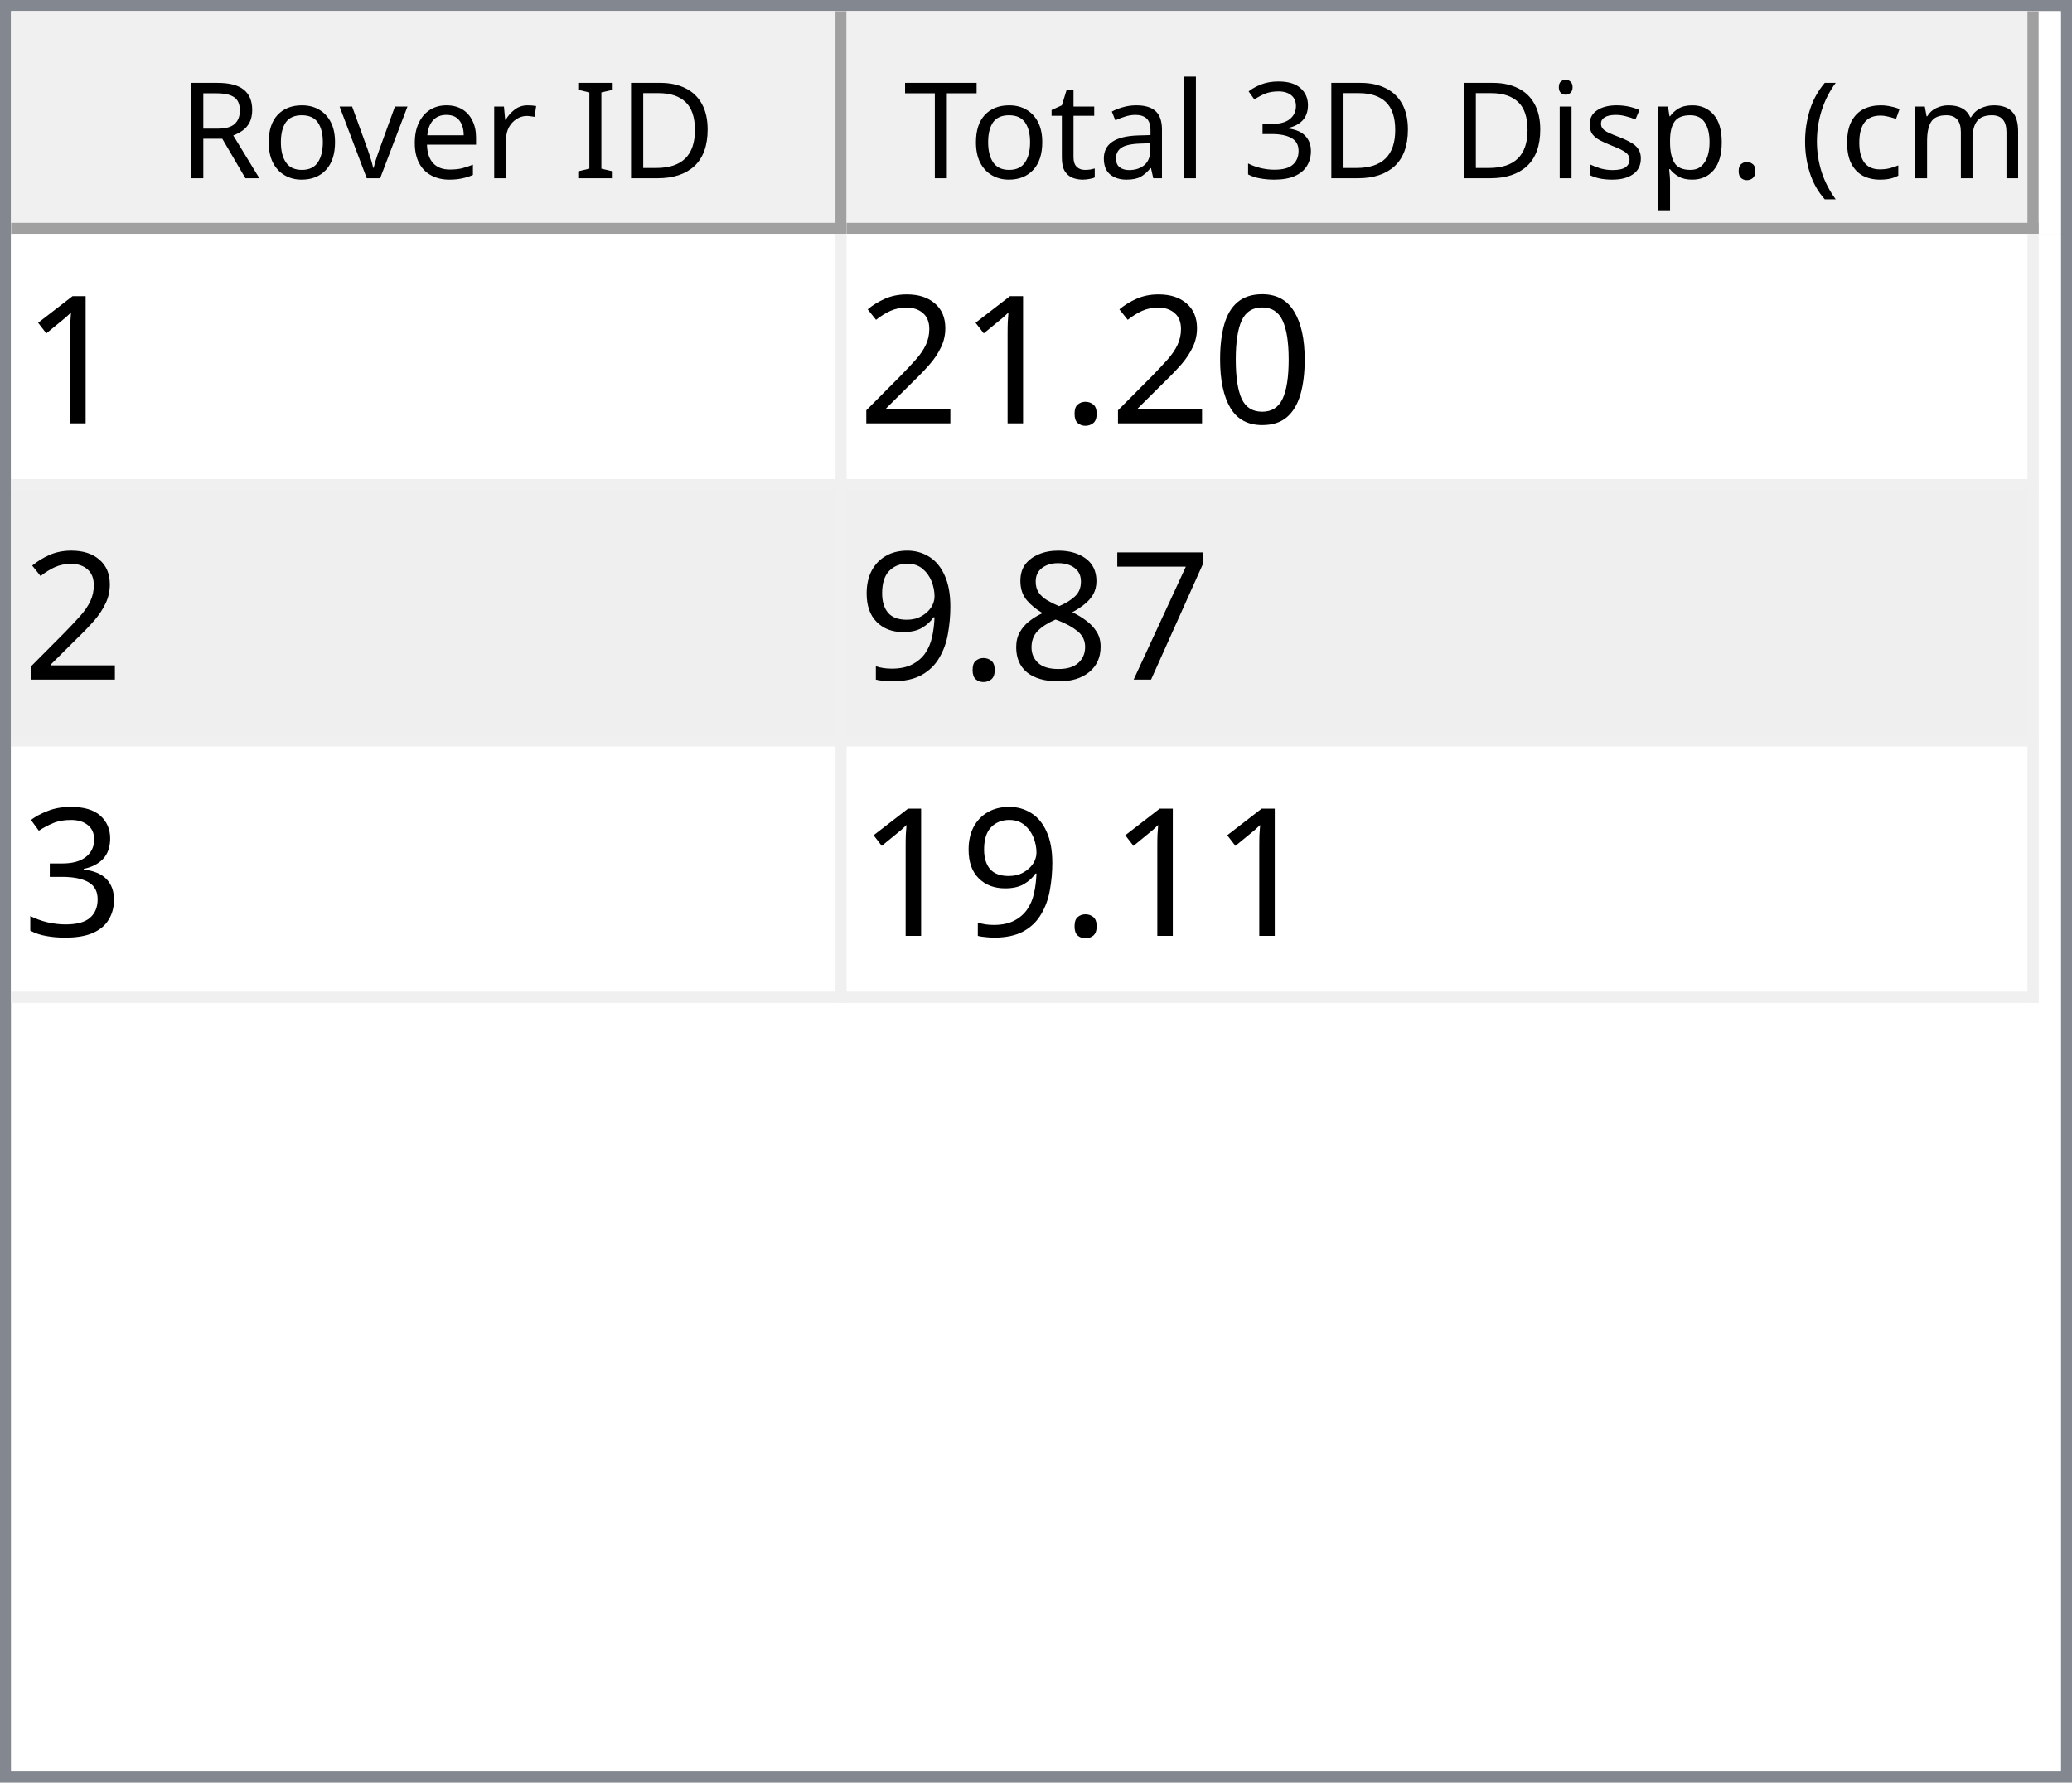
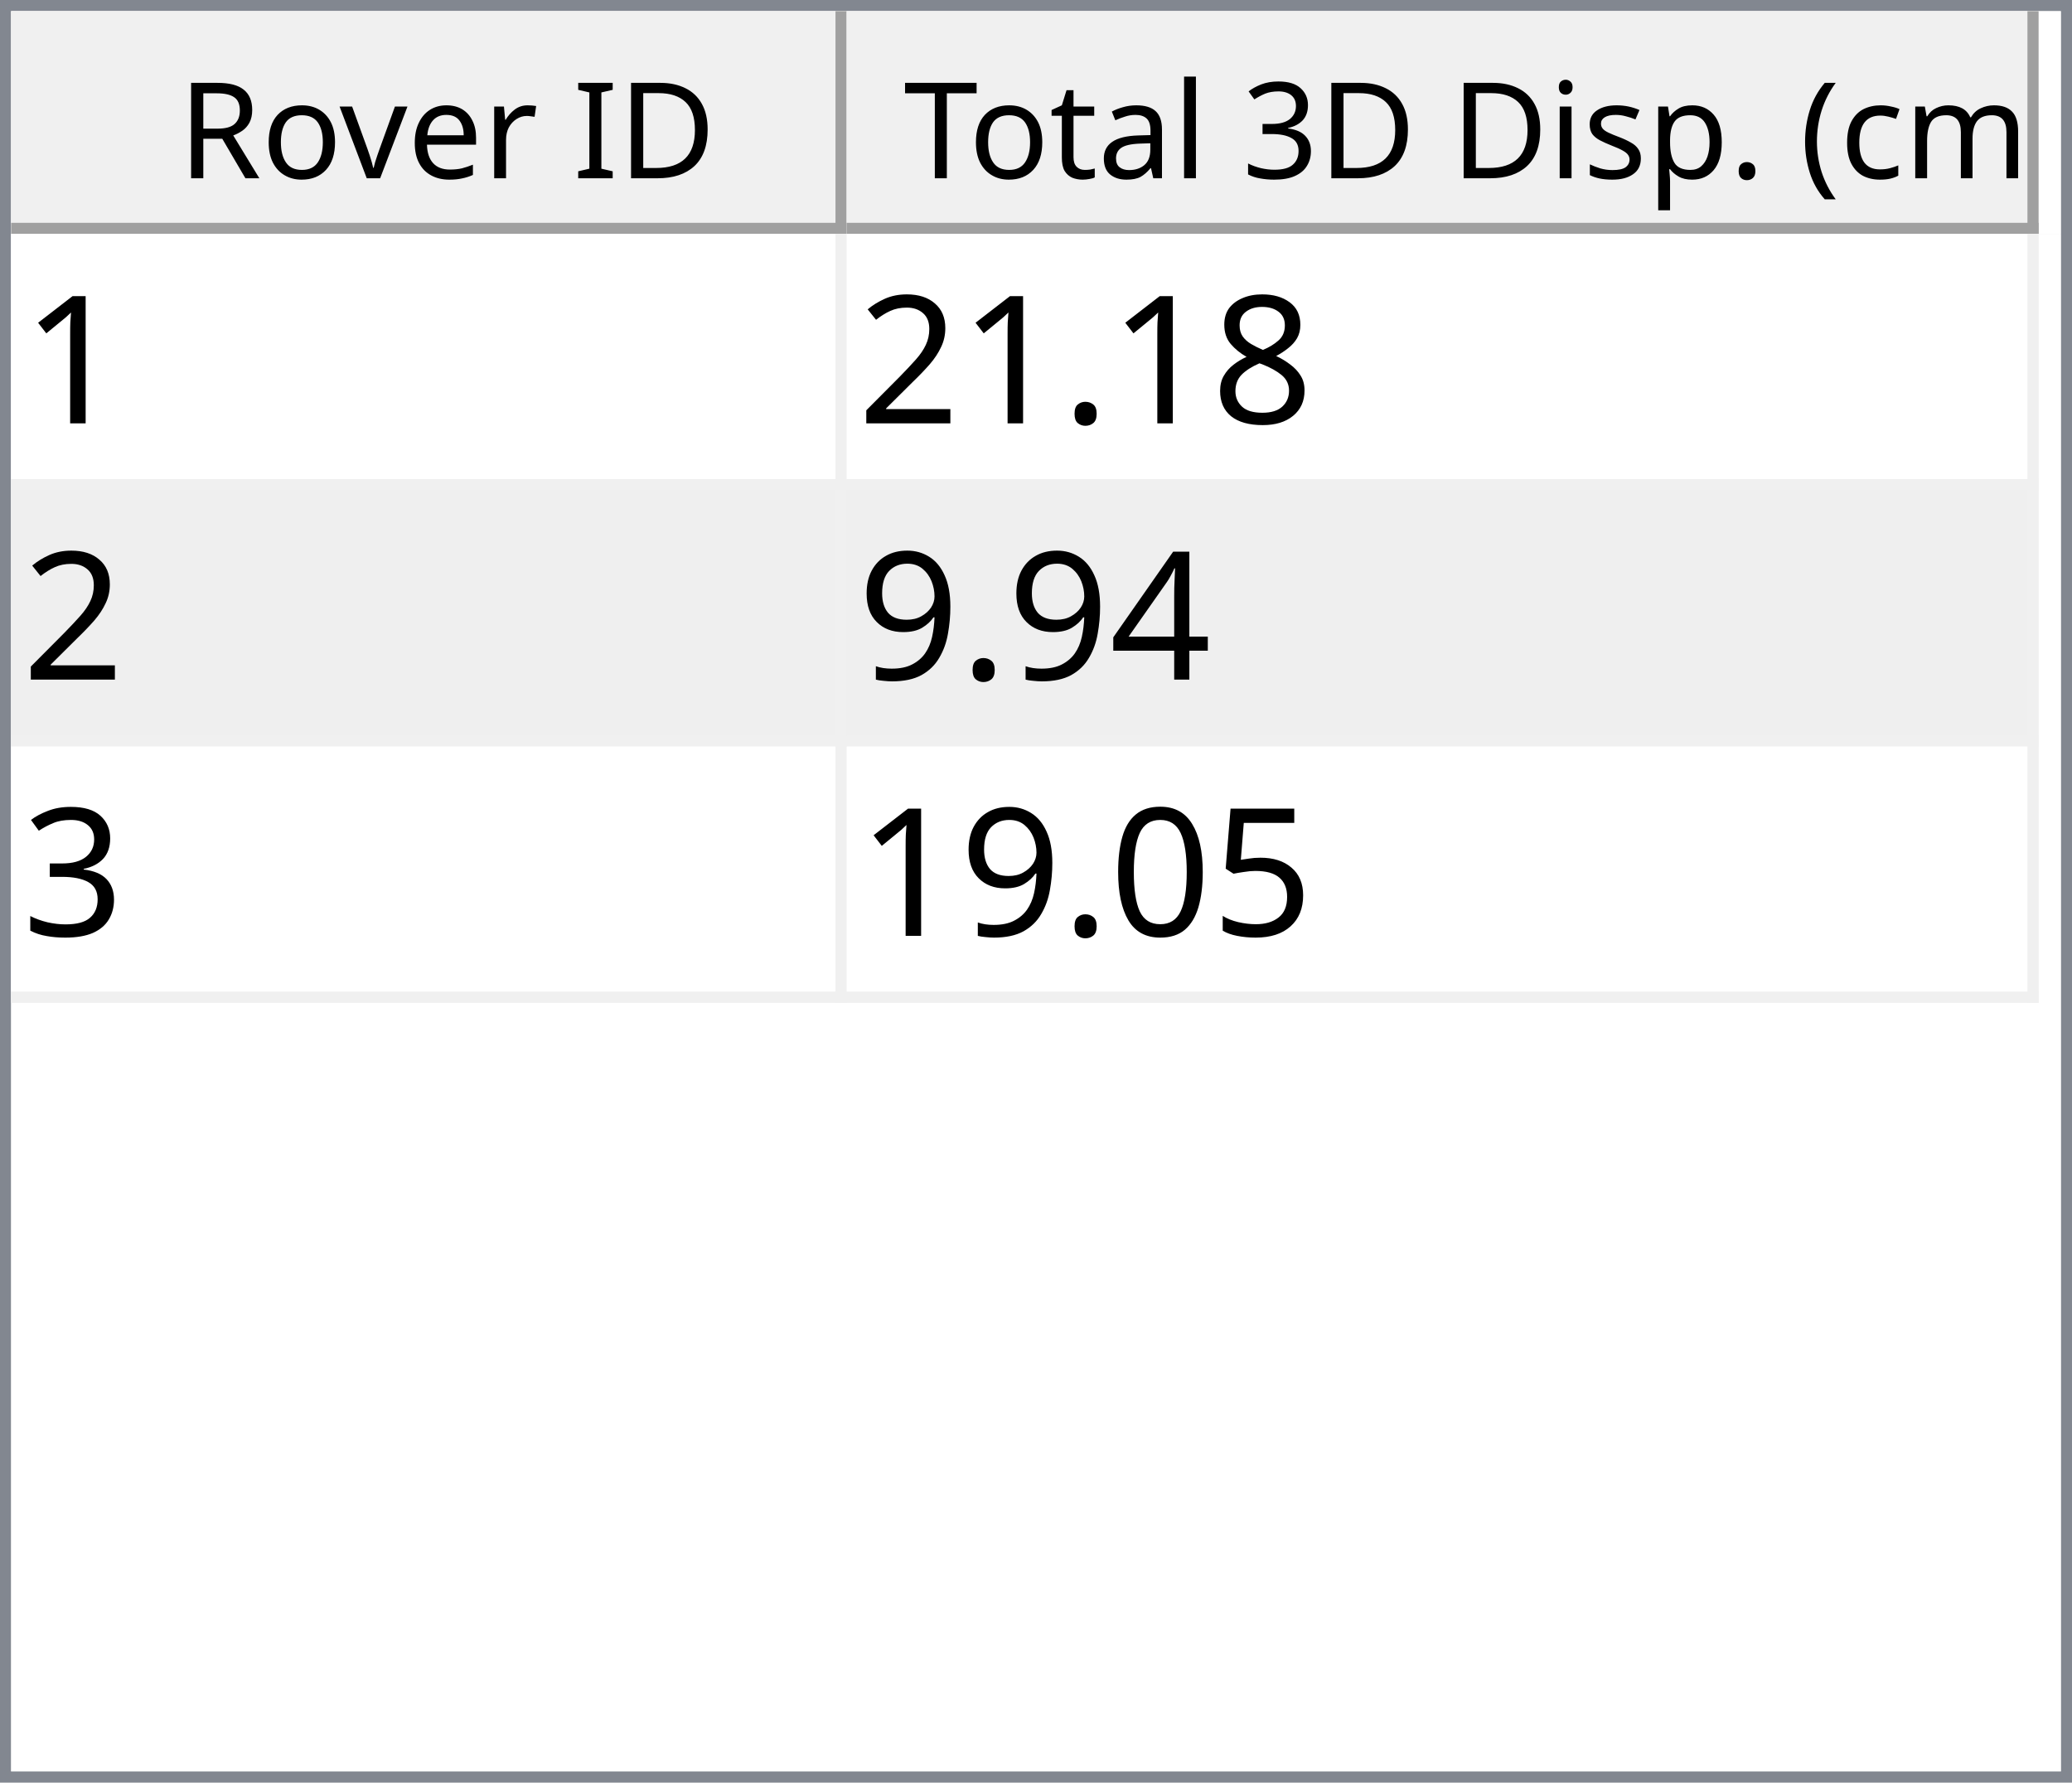
<svg xmlns="http://www.w3.org/2000/svg" style="fill-opacity:1; color-rendering:auto; color-interpolation:auto; text-rendering:auto; stroke:black; stroke-linecap:square; stroke-miterlimit:10; shape-rendering:auto; stroke-opacity:1; fill:black; stroke-dasharray:none; font-weight:normal; stroke-width:1; font-family:'Dialog'; font-style:normal; stroke-linejoin:miter; font-size:12px; stroke-dashoffset:0; image-rendering:auto;" width="186" height="160">
  <defs id="genericDefs" />
  <g>
    <defs id="defs1">
      <clipPath clipPathUnits="userSpaceOnUse" id="clipPath1">
        <path d="M0 0 L186 0 L186 160 L0 160 L0 0 Z" />
      </clipPath>
      <clipPath clipPathUnits="userSpaceOnUse" id="clipPath2">
        <path d="M0 0 L0 160 L186 160 L186 0 Z" />
      </clipPath>
      <clipPath clipPathUnits="userSpaceOnUse" id="clipPath3">
        <path d="M0 0 L0 20 L184 20 L184 0 Z" />
      </clipPath>
      <clipPath clipPathUnits="userSpaceOnUse" id="clipPath4">
        <path d="M0 0 L0 20 L75 20 L75 0 Z" />
      </clipPath>
      <clipPath clipPathUnits="userSpaceOnUse" id="clipPath5">
        <path d="M1 1 L1 19 L74 19 L74 1 Z" />
      </clipPath>
      <clipPath clipPathUnits="userSpaceOnUse" id="clipPath6">
        <path d="M0 0 L0 18 L73 18 L73 0 Z" />
      </clipPath>
      <clipPath clipPathUnits="userSpaceOnUse" id="clipPath7">
        <path d="M-0.5 -0.5 L-0.5 19.5 L74.5 19.5 L74.5 -0.5 Z" />
      </clipPath>
      <clipPath clipPathUnits="userSpaceOnUse" id="clipPath8">
        <path d="M0 0 L0 20 L107 20 L107 0 Z" />
      </clipPath>
      <clipPath clipPathUnits="userSpaceOnUse" id="clipPath9">
        <path d="M1 1 L1 19 L106 19 L106 1 Z" />
      </clipPath>
      <clipPath clipPathUnits="userSpaceOnUse" id="clipPath10">
        <path d="M0 0 L0 18 L105 18 L105 0 Z" />
      </clipPath>
      <clipPath clipPathUnits="userSpaceOnUse" id="clipPath11">
        <path d="M-0.5 -0.5 L-0.5 19.5 L106.5 19.5 L106.5 -0.5 Z" />
      </clipPath>
      <clipPath clipPathUnits="userSpaceOnUse" id="clipPath12">
        <path d="M0 0 L0 138 L184 138 L184 0 Z" />
      </clipPath>
      <clipPath clipPathUnits="userSpaceOnUse" id="clipPath13">
        <path d="M0 0 L0 69 L182 69 L182 0 Z" />
      </clipPath>
      <clipPath clipPathUnits="userSpaceOnUse" id="clipPath14">
        <path d="M-0.5 -0.5 L-0.5 68.5 L181.5 68.5 L181.5 -0.5 Z" />
      </clipPath>
      <clipPath clipPathUnits="userSpaceOnUse" id="clipPath15">
        <path d="M0 0 L0 22 L74 22 L74 0 Z" />
      </clipPath>
      <clipPath clipPathUnits="userSpaceOnUse" id="clipPath16">
        <path d="M0 0 L0 22 L106 22 L106 0 Z" />
      </clipPath>
      <font horiz-adv-x="64.551" id="font1">
        <font-face ascent="107.91" descent="25.098" units-per-em="100" style="font-style:normal; font-family:Segoe UI; font-weight:normal;" />
        <missing-glyph horiz-adv-x="64.551" d="M8.109 0 L8.109 68.266 L56.453 68.266 L56.453 0 L8.109 0 ZM15.328 7.234 L49.219 7.234 L49.219 61.031 L15.328 61.031 L15.328 7.234 Z" />
        <glyph unicode="D" horiz-adv-x="70.117" d="M9.188 0 L9.188 70.016 L28.516 70.016 Q65.531 70.016 65.531 35.891 Q65.531 19.672 55.25 9.836 Q44.969 0 27.734 0 L9.188 0 ZM17.391 62.594 L17.391 7.422 L27.828 7.422 Q41.609 7.422 49.273 14.797 Q56.938 22.172 56.938 35.688 Q56.938 62.594 28.328 62.594 L17.391 62.594 Z" />
        <glyph unicode="I" horiz-adv-x="26.611" d="M17.391 0 L9.188 0 L9.188 70.016 L17.391 70.016 L17.391 0 Z" />
        <glyph unicode=" " horiz-adv-x="27.393" d="" />
        <glyph unicode="r" horiz-adv-x="34.766" d="M34.188 41.891 Q32.078 43.5 28.125 43.5 Q23 43.5 19.555 38.672 Q16.109 33.844 16.109 25.484 L16.109 0 L8.109 0 L8.109 50 L16.109 50 L16.109 39.703 L16.312 39.703 Q18.016 44.969 21.531 47.922 Q25.047 50.875 29.391 50.875 Q32.516 50.875 34.188 50.203 L34.188 41.891 Z" />
        <glyph unicode="e" horiz-adv-x="52.295" d="M48.297 23 L12.984 23 Q13.188 14.656 17.484 10.109 Q21.781 5.562 29.297 5.562 Q37.75 5.562 44.828 11.141 L44.828 3.609 Q38.234 -1.172 27.391 -1.172 Q16.797 -1.172 10.742 5.641 Q4.688 12.453 4.688 24.812 Q4.688 36.469 11.305 43.82 Q17.922 51.172 27.734 51.172 Q37.547 51.172 42.922 44.828 Q48.297 38.484 48.297 27.203 L48.297 23 ZM40.094 29.781 Q40.047 36.719 36.75 40.578 Q33.453 44.438 27.594 44.438 Q21.922 44.438 17.969 40.383 Q14.016 36.328 13.094 29.781 L40.094 29.781 Z" />
        <glyph unicode="v" horiz-adv-x="47.9" d="M47.406 50 L27.484 0 L19.625 0 L0.688 50 L9.469 50 L22.172 13.672 Q23.578 9.672 23.922 6.688 L24.125 6.688 Q24.609 10.453 25.688 13.484 L38.969 50 L47.406 50 Z" />
        <glyph unicode="o" horiz-adv-x="58.594" d="M29 -1.172 Q17.922 -1.172 11.305 5.836 Q4.688 12.844 4.688 24.422 Q4.688 37.016 11.57 44.094 Q18.453 51.172 30.172 51.172 Q41.359 51.172 47.633 44.289 Q53.906 37.406 53.906 25.203 Q53.906 13.234 47.141 6.031 Q40.375 -1.172 29 -1.172 ZM29.594 44.438 Q21.875 44.438 17.383 39.188 Q12.891 33.938 12.891 24.703 Q12.891 15.828 17.43 10.695 Q21.969 5.562 29.594 5.562 Q37.359 5.562 41.531 10.594 Q45.703 15.625 45.703 24.906 Q45.703 34.281 41.531 39.359 Q37.359 44.438 29.594 44.438 Z" />
        <glyph unicode="R" horiz-adv-x="59.814" d="M59.375 0 L49.609 0 L37.891 19.625 Q36.281 22.359 34.766 24.289 Q33.25 26.219 31.664 27.438 Q30.078 28.656 28.25 29.219 Q26.422 29.781 24.125 29.781 L17.391 29.781 L17.391 0 L9.188 0 L9.188 70.016 L30.078 70.016 Q34.672 70.016 38.555 68.867 Q42.438 67.719 45.289 65.375 Q48.141 63.031 49.758 59.547 Q51.375 56.062 51.375 51.375 Q51.375 47.703 50.273 44.656 Q49.172 41.609 47.148 39.211 Q45.125 36.812 42.266 35.133 Q39.406 33.453 35.844 32.516 L35.844 32.328 Q37.594 31.547 38.891 30.547 Q40.188 29.547 41.359 28.18 Q42.531 26.812 43.68 25.078 Q44.828 23.344 46.234 21.047 L59.375 0 ZM17.391 62.594 L17.391 37.203 L28.516 37.203 Q31.594 37.203 34.203 38.133 Q36.812 39.062 38.719 40.797 Q40.625 42.531 41.703 45.047 Q42.781 47.562 42.781 50.688 Q42.781 56.297 39.141 59.445 Q35.5 62.594 28.609 62.594 L17.391 62.594 Z" />
        <glyph unicode=")" horiz-adv-x="30.176" d="M8.297 -15.922 L1.172 -15.922 Q16.406 2.344 16.406 26.812 Q16.406 51.469 1.078 70.016 L8.297 70.016 Q23.531 52.156 23.531 26.703 Q23.531 1.375 8.297 -15.922 Z" />
        <glyph unicode="m" horiz-adv-x="86.133" d="M79.109 0 L71.094 0 L71.094 28.719 Q71.094 37.016 68.531 40.727 Q65.969 44.438 59.906 44.438 Q54.781 44.438 51.195 39.75 Q47.609 35.062 47.609 28.516 L47.609 0 L39.594 0 L39.594 29.688 Q39.594 44.438 28.219 44.438 Q22.953 44.438 19.531 40.016 Q16.109 35.594 16.109 28.516 L16.109 0 L8.109 0 L8.109 50 L16.109 50 L16.109 42.094 L16.312 42.094 Q21.625 51.172 31.844 51.172 Q36.969 51.172 40.773 48.312 Q44.578 45.453 46 40.828 Q51.562 51.172 62.594 51.172 Q79.109 51.172 79.109 30.812 L79.109 0 Z" />
        <glyph unicode="c" horiz-adv-x="46.191" d="M42.188 2.297 Q36.422 -1.172 28.516 -1.172 Q17.828 -1.172 11.258 5.789 Q4.688 12.75 4.688 23.828 Q4.688 36.188 11.766 43.68 Q18.844 51.172 30.672 51.172 Q37.25 51.172 42.281 48.734 L42.281 40.531 Q36.719 44.438 30.375 44.438 Q22.703 44.438 17.797 38.945 Q12.891 33.453 12.891 24.516 Q12.891 15.719 17.508 10.641 Q22.125 5.562 29.891 5.562 Q36.422 5.562 42.188 9.906 L42.188 2.297 Z" />
        <glyph unicode="(" horiz-adv-x="30.176" d="M29.109 -15.922 L21.969 -15.922 Q6.844 1.375 6.844 26.703 Q6.844 52.156 21.969 70.016 L29.203 70.016 Q13.875 51.469 13.875 26.812 Q13.875 2.344 29.109 -15.922 Z" />
        <glyph unicode="." horiz-adv-x="21.68" d="M10.891 -1.078 Q8.641 -1.078 7.055 0.539 Q5.469 2.156 5.469 4.391 Q5.469 6.641 7.055 8.273 Q8.641 9.906 10.891 9.906 Q13.188 9.906 14.797 8.273 Q16.406 6.641 16.406 4.391 Q16.406 2.156 14.797 0.539 Q13.188 -1.078 10.891 -1.078 Z" />
        <glyph unicode="p" horiz-adv-x="58.789" d="M16.312 7.234 L16.109 7.234 L16.109 -23 L8.109 -23 L8.109 50 L16.109 50 L16.109 41.219 L16.312 41.219 Q22.219 51.172 33.594 51.172 Q43.266 51.172 48.688 44.461 Q54.109 37.75 54.109 26.469 Q54.109 13.922 48 6.375 Q41.891 -1.172 31.297 -1.172 Q21.578 -1.172 16.312 7.234 ZM16.109 27.391 L16.109 20.406 Q16.109 14.203 20.141 9.883 Q24.172 5.562 30.375 5.562 Q37.641 5.562 41.773 11.133 Q45.906 16.703 45.906 26.609 Q45.906 34.969 42.047 39.703 Q38.188 44.438 31.594 44.438 Q24.609 44.438 20.359 39.578 Q16.109 34.719 16.109 27.391 Z" />
        <glyph unicode="s" horiz-adv-x="42.432" d="M5.078 1.812 L5.078 10.406 Q11.625 5.562 19.484 5.562 Q30.031 5.562 30.031 12.594 Q30.031 14.594 29.125 15.992 Q28.219 17.391 26.68 18.461 Q25.141 19.531 23.07 20.383 Q21 21.234 18.609 22.172 Q15.281 23.484 12.766 24.828 Q10.25 26.172 8.57 27.859 Q6.891 29.547 6.031 31.695 Q5.172 33.844 5.172 36.719 Q5.172 40.234 6.789 42.945 Q8.406 45.656 11.086 47.484 Q13.766 49.312 17.211 50.242 Q20.656 51.172 24.312 51.172 Q30.812 51.172 35.938 48.922 L35.938 40.828 Q30.422 44.438 23.25 44.438 Q21 44.438 19.195 43.922 Q17.391 43.406 16.094 42.477 Q14.797 41.547 14.086 40.258 Q13.375 38.969 13.375 37.406 Q13.375 35.453 14.086 34.133 Q14.797 32.812 16.164 31.789 Q17.531 30.766 19.484 29.938 Q21.438 29.109 23.922 28.125 Q27.25 26.859 29.883 25.516 Q32.516 24.172 34.375 22.484 Q36.234 20.797 37.234 18.602 Q38.234 16.406 38.234 13.375 Q38.234 9.672 36.602 6.938 Q34.969 4.203 32.234 2.398 Q29.5 0.594 25.93 -0.289 Q22.359 -1.172 18.453 -1.172 Q10.75 -1.172 5.078 1.812 Z" />
        <glyph unicode="i" horiz-adv-x="24.219" d="M12.203 62.703 Q10.062 62.703 8.547 64.164 Q7.031 65.625 7.031 67.875 Q7.031 70.125 8.547 71.609 Q10.062 73.094 12.203 73.094 Q14.406 73.094 15.945 71.609 Q17.484 70.125 17.484 67.875 Q17.484 65.719 15.945 64.211 Q14.406 62.703 12.203 62.703 ZM16.109 0 L8.109 0 L8.109 50 L16.109 50 L16.109 0 Z" />
        <glyph unicode="3" horiz-adv-x="53.906" d="M46.531 19.828 Q46.531 15.094 44.75 11.211 Q42.969 7.328 39.719 4.57 Q36.469 1.812 31.93 0.297 Q27.391 -1.219 21.922 -1.219 Q11.922 -1.219 6 2.594 L6 11.188 Q13.094 5.609 22.219 5.609 Q25.875 5.609 28.828 6.539 Q31.781 7.469 33.906 9.227 Q36.031 10.984 37.18 13.477 Q38.328 15.969 38.328 19.094 Q38.328 32.812 18.797 32.812 L12.984 32.812 L12.984 39.594 L18.5 39.594 Q35.797 39.594 35.797 52.484 Q35.797 64.406 22.609 64.406 Q15.188 64.406 8.688 59.422 L8.688 67.188 Q15.375 71.188 24.609 71.188 Q29 71.188 32.57 69.969 Q36.141 68.75 38.68 66.555 Q41.219 64.359 42.609 61.281 Q44 58.203 44 54.5 Q44 40.672 30.031 36.719 L30.031 36.531 Q33.594 36.141 36.625 34.797 Q39.656 33.453 41.852 31.305 Q44.047 29.156 45.289 26.25 Q46.531 23.344 46.531 19.828 Z" />
        <glyph unicode="l" horiz-adv-x="24.219" d="M16.109 0 L8.109 0 L8.109 74.031 L16.109 74.031 L16.109 0 Z" />
        <glyph unicode="a" horiz-adv-x="50.879" d="M43.891 0 L35.891 0 L35.891 7.812 L35.688 7.812 Q30.469 -1.172 20.312 -1.172 Q12.844 -1.172 8.617 2.781 Q4.391 6.734 4.391 13.281 Q4.391 27.297 20.906 29.594 L35.891 31.688 Q35.891 44.438 25.594 44.438 Q16.547 44.438 9.281 38.281 L9.281 46.484 Q16.656 51.172 26.266 51.172 Q43.891 51.172 43.891 32.516 L43.891 0 ZM35.891 25.297 L23.828 23.641 Q18.266 22.859 15.43 20.875 Q12.594 18.891 12.594 13.875 Q12.594 10.203 15.211 7.883 Q17.828 5.562 22.172 5.562 Q28.125 5.562 32.008 9.742 Q35.891 13.922 35.891 20.312 L35.891 25.297 Z" />
        <glyph unicode="t" horiz-adv-x="33.887" d="M31.297 0.484 Q28.469 -1.078 23.828 -1.078 Q10.688 -1.078 10.688 13.578 L10.688 43.172 L2.094 43.172 L2.094 50 L10.688 50 L10.688 62.203 L18.703 64.797 L18.703 50 L31.297 50 L31.297 43.172 L18.703 43.172 L18.703 14.984 Q18.703 9.969 20.414 7.82 Q22.125 5.672 26.078 5.672 Q29.109 5.672 31.297 7.328 L31.297 0.484 Z" />
        <glyph unicode="T" horiz-adv-x="52.393" d="M50.594 62.594 L30.375 62.594 L30.375 0 L22.172 0 L22.172 62.594 L2 62.594 L2 70.016 L50.594 70.016 L50.594 62.594 Z" />
      </font>
      <font horiz-adv-x="75.0" id="font2">
        <font-face ascent="100.537" descent="21.973" units-per-em="100" style="font-style:normal; font-family:sans-serif; font-weight:normal;" />
        <missing-glyph horiz-adv-x="75.0" d="M12.5 0 L12.5 62.5 L62.5 62.5 L62.5 0 L12.5 0 ZM14.062 1.562 L60.938 1.562 L60.938 60.938 L14.062 60.938 L14.062 1.562 Z" />
        <glyph unicode="1" horiz-adv-x="55.615" d="M37.25 0 L28.469 0 L28.469 56 Q25.297 52.984 20.141 49.953 Q14.984 46.922 10.891 45.406 L10.891 53.906 Q18.266 57.375 23.781 62.305 Q29.297 67.234 31.594 71.875 L37.25 71.875 L37.25 0 Z" />
-         <glyph unicode="0" horiz-adv-x="55.615" d="M4.156 35.297 Q4.156 48 6.766 55.742 Q9.375 63.484 14.523 67.68 Q19.672 71.875 27.484 71.875 Q33.25 71.875 37.594 69.555 Q41.938 67.234 44.773 62.867 Q47.609 58.5 49.219 52.227 Q50.828 45.953 50.828 35.297 Q50.828 22.703 48.242 14.969 Q45.656 7.234 40.508 3.008 Q35.359 -1.219 27.484 -1.219 Q17.141 -1.219 11.234 6.203 Q4.156 15.141 4.156 35.297 ZM13.188 35.297 Q13.188 17.672 17.312 11.836 Q21.438 6 27.484 6 Q33.547 6 37.672 11.859 Q41.797 17.719 41.797 35.297 Q41.797 52.984 37.672 58.789 Q33.547 64.594 27.391 64.594 Q21.344 64.594 17.719 59.469 Q13.188 52.938 13.188 35.297 Z" />
+         <glyph unicode="8" horiz-adv-x="55.615" d="M17.672 38.812 Q12.203 40.828 9.57 44.539 Q6.938 48.25 6.938 53.422 Q6.938 61.234 12.555 66.555 Q18.172 71.875 27.484 71.875 Q36.859 71.875 42.578 66.43 Q48.297 60.984 48.297 53.172 Q48.297 48.188 45.68 44.508 Q43.062 40.828 37.75 38.812 Q44.344 36.672 47.781 31.883 Q51.219 27.094 51.219 20.453 Q51.219 11.281 44.727 5.031 Q38.234 -1.219 27.641 -1.219 Q17.047 -1.219 10.547 5.055 Q4.047 11.328 4.047 20.703 Q4.047 27.688 7.594 32.398 Q11.141 37.109 17.672 38.812 ZM15.922 53.719 Q15.922 48.641 19.195 45.414 Q22.469 42.188 27.688 42.188 Q32.766 42.188 36.016 45.383 Q39.266 48.578 39.266 53.219 Q39.266 58.062 35.914 61.359 Q32.562 64.656 27.594 64.656 Q22.562 64.656 19.242 61.43 Q15.922 58.203 15.922 53.719 ZM13.094 20.656 Q13.094 16.891 14.875 13.375 Q16.656 9.859 20.172 7.93 Q23.688 6 27.734 6 Q34.031 6 38.133 10.055 Q42.234 14.109 42.234 20.359 Q42.234 26.703 38.016 30.859 Q33.797 35.016 27.438 35.016 Q21.234 35.016 17.164 30.914 Q13.094 26.812 13.094 20.656 Z" />
        <glyph unicode="." horiz-adv-x="27.783" d="M9.078 0 L9.078 10.016 L19.094 10.016 L19.094 0 L9.078 0 Z" />
        <glyph unicode="2" horiz-adv-x="55.615" d="M50.344 8.453 L50.344 0 L3.031 0 Q2.938 3.172 4.047 6.109 Q5.859 10.938 9.836 15.625 Q13.812 20.312 21.344 26.469 Q33.016 36.031 37.117 41.625 Q41.219 47.219 41.219 52.203 Q41.219 57.422 37.477 61.008 Q33.734 64.594 27.734 64.594 Q21.391 64.594 17.578 60.789 Q13.766 56.984 13.719 50.25 L4.688 51.172 Q5.609 61.281 11.664 66.578 Q17.719 71.875 27.938 71.875 Q38.234 71.875 44.242 66.164 Q50.25 60.453 50.25 52 Q50.25 47.703 48.492 43.555 Q46.734 39.406 42.656 34.812 Q38.578 30.219 29.109 22.219 Q21.188 15.578 18.945 13.211 Q16.703 10.844 15.234 8.453 L50.344 8.453 Z" />
-         <glyph unicode="7" horiz-adv-x="55.615" d="M4.734 62.203 L4.734 70.656 L51.078 70.656 L51.078 63.812 Q44.234 56.547 37.523 44.484 Q30.812 32.422 27.156 19.672 Q24.516 10.688 23.781 0 L14.75 0 Q14.891 8.453 18.062 20.414 Q21.234 32.375 27.172 43.484 Q33.109 54.594 39.797 62.203 L4.734 62.203 Z" />
-         <glyph unicode="8" horiz-adv-x="55.615" d="M17.672 38.812 Q12.203 40.828 9.57 44.539 Q6.938 48.25 6.938 53.422 Q6.938 61.234 12.555 66.555 Q18.172 71.875 27.484 71.875 Q36.859 71.875 42.578 66.43 Q48.297 60.984 48.297 53.172 Q48.297 48.188 45.68 44.508 Q43.062 40.828 37.75 38.812 Q44.344 36.672 47.781 31.883 Q51.219 27.094 51.219 20.453 Q51.219 11.281 44.727 5.031 Q38.234 -1.219 27.641 -1.219 Q17.047 -1.219 10.547 5.055 Q4.047 11.328 4.047 20.703 Q4.047 27.688 7.594 32.398 Q11.141 37.109 17.672 38.812 ZM15.922 53.719 Q15.922 48.641 19.195 45.414 Q22.469 42.188 27.688 42.188 Q32.766 42.188 36.016 45.383 Q39.266 48.578 39.266 53.219 Q39.266 58.062 35.914 61.359 Q32.562 64.656 27.594 64.656 Q22.562 64.656 19.242 61.43 Q15.922 58.203 15.922 53.719 ZM13.094 20.656 Q13.094 16.891 14.875 13.375 Q16.656 9.859 20.172 7.93 Q23.688 6 27.734 6 Q34.031 6 38.133 10.055 Q42.234 14.109 42.234 20.359 Q42.234 26.703 38.016 30.859 Q33.797 35.016 27.438 35.016 Q21.234 35.016 17.164 30.914 Q13.094 26.812 13.094 20.656 Z" />
+         <glyph unicode="4" horiz-adv-x="55.615" d="M32.328 0 L32.328 17.141 L1.266 17.141 L1.266 25.203 L33.938 71.578 L41.109 71.578 L41.109 25.203 L50.781 25.203 L50.781 17.141 L41.109 17.141 L41.109 0 L32.328 0 ZM32.328 25.203 L32.328 57.469 L9.906 25.203 L32.328 25.203 Z" />
        <glyph unicode="9" horiz-adv-x="55.615" d="M5.469 16.547 L13.922 17.328 Q14.984 11.375 18.016 8.688 Q21.047 6 25.781 6 Q29.828 6 32.883 7.859 Q35.938 9.719 37.891 12.82 Q39.844 15.922 41.164 21.195 Q42.484 26.469 42.484 31.938 Q42.484 32.516 42.438 33.688 Q39.797 29.5 35.234 26.883 Q30.672 24.266 25.344 24.266 Q16.453 24.266 10.305 30.711 Q4.156 37.156 4.156 47.703 Q4.156 58.594 10.578 65.234 Q17 71.875 26.656 71.875 Q33.641 71.875 39.43 68.117 Q45.219 64.359 48.219 57.398 Q51.219 50.438 51.219 37.25 Q51.219 23.531 48.242 15.406 Q45.266 7.281 39.383 3.031 Q33.5 -1.219 25.594 -1.219 Q17.188 -1.219 11.867 3.445 Q6.547 8.109 5.469 16.547 ZM41.453 48.141 Q41.453 55.719 37.43 60.156 Q33.406 64.594 27.734 64.594 Q21.875 64.594 17.531 59.812 Q13.188 55.031 13.188 47.406 Q13.188 40.578 17.312 36.305 Q21.438 32.031 27.484 32.031 Q33.594 32.031 37.523 36.305 Q41.453 40.578 41.453 48.141 Z" />
        <glyph unicode="3" horiz-adv-x="55.615" d="M4.203 18.891 L12.984 20.062 Q14.5 12.594 18.141 9.297 Q21.781 6 27 6 Q33.203 6 37.477 10.297 Q41.75 14.594 41.75 20.953 Q41.75 27 37.797 30.93 Q33.844 34.859 27.734 34.859 Q25.25 34.859 21.531 33.891 L22.516 41.609 Q23.391 41.5 23.922 41.5 Q29.547 41.5 34.039 44.43 Q38.531 47.359 38.531 53.469 Q38.531 58.297 35.258 61.477 Q31.984 64.656 26.812 64.656 Q21.688 64.656 18.266 61.43 Q14.844 58.203 13.875 51.766 L5.078 53.328 Q6.688 62.156 12.398 67.016 Q18.109 71.875 26.609 71.875 Q32.469 71.875 37.398 69.359 Q42.328 66.844 44.945 62.5 Q47.562 58.156 47.562 53.266 Q47.562 48.641 45.07 44.828 Q42.578 41.016 37.703 38.766 Q44.047 37.312 47.562 32.695 Q51.078 28.078 51.078 21.141 Q51.078 11.766 44.242 5.25 Q37.406 -1.266 26.953 -1.266 Q17.531 -1.266 11.305 4.352 Q5.078 9.969 4.203 18.891 Z" />
+         <glyph unicode="5" horiz-adv-x="55.615" d="M4.156 18.75 L13.375 19.531 Q14.406 12.797 18.141 9.398 Q21.875 6 27.156 6 Q33.5 6 37.891 10.789 Q42.281 15.578 42.281 23.484 Q42.281 31 38.062 35.352 Q33.844 39.703 27 39.703 Q22.75 39.703 19.336 37.773 Q15.922 35.844 13.969 32.766 L5.719 33.844 L12.641 70.609 L48.25 70.609 L48.25 62.203 L19.672 62.203 L15.828 42.969 Q22.266 47.469 29.344 47.469 Q38.719 47.469 45.164 40.969 Q51.609 34.469 51.609 24.266 Q51.609 14.547 45.953 7.469 Q39.062 -1.219 27.156 -1.219 Q17.391 -1.219 11.211 4.25 Q5.031 9.719 4.156 18.75 Z" />
+         <glyph unicode="0" horiz-adv-x="55.615" d="M4.156 35.297 Q4.156 48 6.766 55.742 Q9.375 63.484 14.523 67.68 Q19.672 71.875 27.484 71.875 Q33.25 71.875 37.594 69.555 Q41.938 67.234 44.773 62.867 Q47.609 58.5 49.219 52.227 Q50.828 45.953 50.828 35.297 Q50.828 22.703 48.242 14.969 Q45.656 7.234 40.508 3.008 Q35.359 -1.219 27.484 -1.219 Q17.141 -1.219 11.234 6.203 Q4.156 15.141 4.156 35.297 ZM13.188 35.297 Q13.188 17.672 17.312 11.836 Q21.438 6 27.484 6 Q33.547 6 37.672 11.859 Q41.797 17.719 41.797 35.297 Q41.797 52.984 37.672 58.789 Q33.547 64.594 27.391 64.594 Q21.344 64.594 17.719 59.469 Q13.188 52.938 13.188 35.297 Z" />
      </font>
    </defs>
    <g style="fill:white; stroke:white;">
      <rect x="0" y="0" width="186" style="clip-path:url(#clipPath1); stroke:none;" height="160" />
    </g>
    <g style="fill:white; text-rendering:optimizeSpeed; color-rendering:optimizeSpeed; image-rendering:optimizeSpeed; shape-rendering:crispEdges; stroke:white; color-interpolation:sRGB;">
      <rect x="0" width="186" height="160" y="0" style="stroke:none;" />
      <path style="stroke:none;" d="M0 160 L186 160 L186 0 L0 0 Z" />
    </g>
    <g style="fill:rgb(240,240,240); font-family:'Segoe UI'; stroke:rgb(240,240,240);">
      <rect x="0" y="0" width="186" style="clip-path:url(#clipPath2); stroke:none;" height="160" />
    </g>
    <g style="fill:rgb(130,135,144); font-family:'Segoe UI'; stroke:rgb(130,135,144);">
      <path d="M0 0 L186 0 L186 160 L0 160 L0 0 ZM1 1 L185 1 L185 159 L1 159 L1 1 Z" style="fill-rule:evenodd; clip-path:url(#clipPath2); stroke:none;" />
    </g>
    <g style="fill:white; font-family:'Segoe UI'; stroke:white;" transform="translate(1,1)">
      <rect x="0" y="0" width="184" style="clip-path:url(#clipPath3); stroke:none;" height="20" />
    </g>
    <g style="fill:rgb(240,240,240); font-family:'Segoe UI'; stroke:rgb(240,240,240);" transform="translate(1,1)">
      <rect x="0" y="0" width="75" style="clip-path:url(#clipPath4); stroke:none;" height="20" />
    </g>
    <g style="font-family:'Segoe UI';" transform="translate(2,2)">
      <text x="14" xml:space="preserve" y="14" style="clip-path:url(#clipPath6); stroke:none;">Rover ID</text>
    </g>
    <g style="fill:rgb(160,160,160); font-family:'Segoe UI'; stroke:rgb(160,160,160); stroke-linejoin:bevel;" transform="translate(1.5,1.5)">
      <line x1="74" x2="74" y1="0" style="fill:none; clip-path:url(#clipPath7);" y2="19" />
    </g>
    <g style="fill:rgb(160,160,160); font-family:'Segoe UI'; stroke:rgb(160,160,160); stroke-linejoin:bevel;" transform="matrix(1,0,0,1,1,1) translate(0.5,0.5)">
      <line x1="0" x2="74" y1="19" style="fill:none; clip-path:url(#clipPath7);" y2="19" />
    </g>
    <g style="fill:rgb(240,240,240); font-family:'Segoe UI'; stroke:rgb(240,240,240);" transform="translate(76,1)">
      <rect x="0" y="0" width="107" style="clip-path:url(#clipPath8); stroke:none;" height="20" />
    </g>
    <g style="font-family:'Segoe UI';" transform="translate(77,2)">
      <text x="1" xml:space="preserve" y="14" style="clip-path:url(#clipPath10); stroke:none;"> Total 3D Disp. (cm)</text>
    </g>
    <g style="fill:rgb(160,160,160); font-family:'Segoe UI'; stroke:rgb(160,160,160); stroke-linejoin:bevel;" transform="translate(76.5,1.5)">
      <line x1="106" x2="106" y1="0" style="fill:none; clip-path:url(#clipPath11);" y2="19" />
    </g>
    <g style="fill:rgb(160,160,160); font-family:'Segoe UI'; stroke:rgb(160,160,160); stroke-linejoin:bevel;" transform="matrix(1,0,0,1,76,1) translate(0.5,0.5)">
      <line x1="0" x2="106" y1="19" style="fill:none; clip-path:url(#clipPath11);" y2="19" />
    </g>
    <g style="fill:white; font-family:'Segoe UI'; stroke:white;" transform="translate(1,21)">
      <rect x="0" y="0" width="184" style="clip-path:url(#clipPath12); stroke:none;" height="138" />
    </g>
    <g style="fill:rgb(240,240,240); font-size:16px; font-family:sans-serif; stroke:rgb(240,240,240);" transform="translate(1,21)">
      <rect x="0" y="0" width="182" style="clip-path:url(#clipPath13); stroke:none;" height="69" />
      <line transform="translate(0.5,0.5)" x1="0" x2="181" y1="22" style="clip-path:url(#clipPath14); fill:none; stroke-linejoin:bevel;" y2="22" />
    </g>
    <g transform="matrix(1,0,0,1,1,21) translate(0.5,0.5)" style="fill:rgb(240,240,240); font-size:16px; font-family:sans-serif; stroke:rgb(240,240,240); stroke-linejoin:bevel;">
      <line x1="0" x2="181" y1="45" style="fill:none; clip-path:url(#clipPath14);" y2="45" />
    </g>
    <g transform="matrix(1,0,0,1,1,21) translate(0.5,0.5)" style="fill:rgb(240,240,240); font-size:16px; font-family:sans-serif; stroke:rgb(240,240,240); stroke-linejoin:bevel;">
      <line x1="0" x2="181" y1="68" style="fill:none; clip-path:url(#clipPath14);" y2="68" />
    </g>
    <g transform="matrix(1,0,0,1,1,21) translate(0.5,0.5)" style="fill:rgb(240,240,240); font-size:16px; font-family:sans-serif; stroke:rgb(240,240,240); stroke-linejoin:bevel;">
      <line x1="74" x2="74" y1="0" style="fill:none; clip-path:url(#clipPath14);" y2="68" />
    </g>
    <g transform="matrix(1,0,0,1,1,21) translate(0.5,0.5)" style="fill:rgb(240,240,240); font-size:16px; font-family:sans-serif; stroke:rgb(240,240,240); stroke-linejoin:bevel;">
      <line x1="181" x2="181" y1="0" style="fill:none; clip-path:url(#clipPath14);" y2="68" />
    </g>
    <g style="fill:white; font-size:16px; font-family:sans-serif; stroke:white;" transform="matrix(1,0,0,1,1,21)">
      <rect x="0" y="0" width="74" style="clip-path:url(#clipPath15); stroke:none;" height="22" />
      <text x="1" y="17" style="fill:black; clip-path:url(#clipPath15); stroke:none;" xml:space="preserve">1</text>
    </g>
    <g style="fill:white; font-size:16px; font-family:sans-serif; stroke:white;" transform="matrix(1,0,0,1,1,21) translate(75,0)">
      <rect x="0" y="0" width="106" style="clip-path:url(#clipPath16); stroke:none;" height="22" />
-       <text x="1" y="17" style="fill:black; clip-path:url(#clipPath16); stroke:none;" xml:space="preserve">21.20</text>
+       <text x="1" y="17" style="fill:black; clip-path:url(#clipPath16); stroke:none;" xml:space="preserve">21.18</text>
    </g>
    <g style="fill:rgb(239,239,239); font-size:16px; font-family:sans-serif; stroke:rgb(239,239,239);" transform="matrix(1,0,0,1,1,21) translate(0,23)">
      <rect x="0" y="0" width="74" style="clip-path:url(#clipPath15); stroke:none;" height="22" />
      <text x="1" y="17" style="fill:black; clip-path:url(#clipPath15); stroke:none;" xml:space="preserve">2</text>
    </g>
    <g style="fill:rgb(239,239,239); font-size:16px; font-family:sans-serif; stroke:rgb(239,239,239);" transform="matrix(1,0,0,1,1,21) translate(75,23)">
      <rect x="0" y="0" width="106" style="clip-path:url(#clipPath16); stroke:none;" height="22" />
-       <text x="1" y="17" style="fill:black; clip-path:url(#clipPath16); stroke:none;" xml:space="preserve">9.87</text>
+       <text x="1" y="17" style="fill:black; clip-path:url(#clipPath16); stroke:none;" xml:space="preserve">9.94</text>
    </g>
    <g style="fill:white; font-size:16px; font-family:sans-serif; stroke:white;" transform="matrix(1,0,0,1,1,21) translate(0,46)">
      <rect x="0" y="0" width="74" style="clip-path:url(#clipPath15); stroke:none;" height="22" />
      <text x="1" y="17" style="fill:black; clip-path:url(#clipPath15); stroke:none;" xml:space="preserve">3</text>
    </g>
    <g style="fill:white; font-size:16px; font-family:sans-serif; stroke:white;" transform="matrix(1,0,0,1,1,21) translate(75,46)">
      <rect x="0" y="0" width="106" style="clip-path:url(#clipPath16); stroke:none;" height="22" />
-       <text x="1" y="17" style="fill:black; clip-path:url(#clipPath16); stroke:none;" xml:space="preserve">19.11</text>
+       <text x="1" y="17" style="fill:black; clip-path:url(#clipPath16); stroke:none;" xml:space="preserve">19.05</text>
    </g>
  </g>
</svg>
